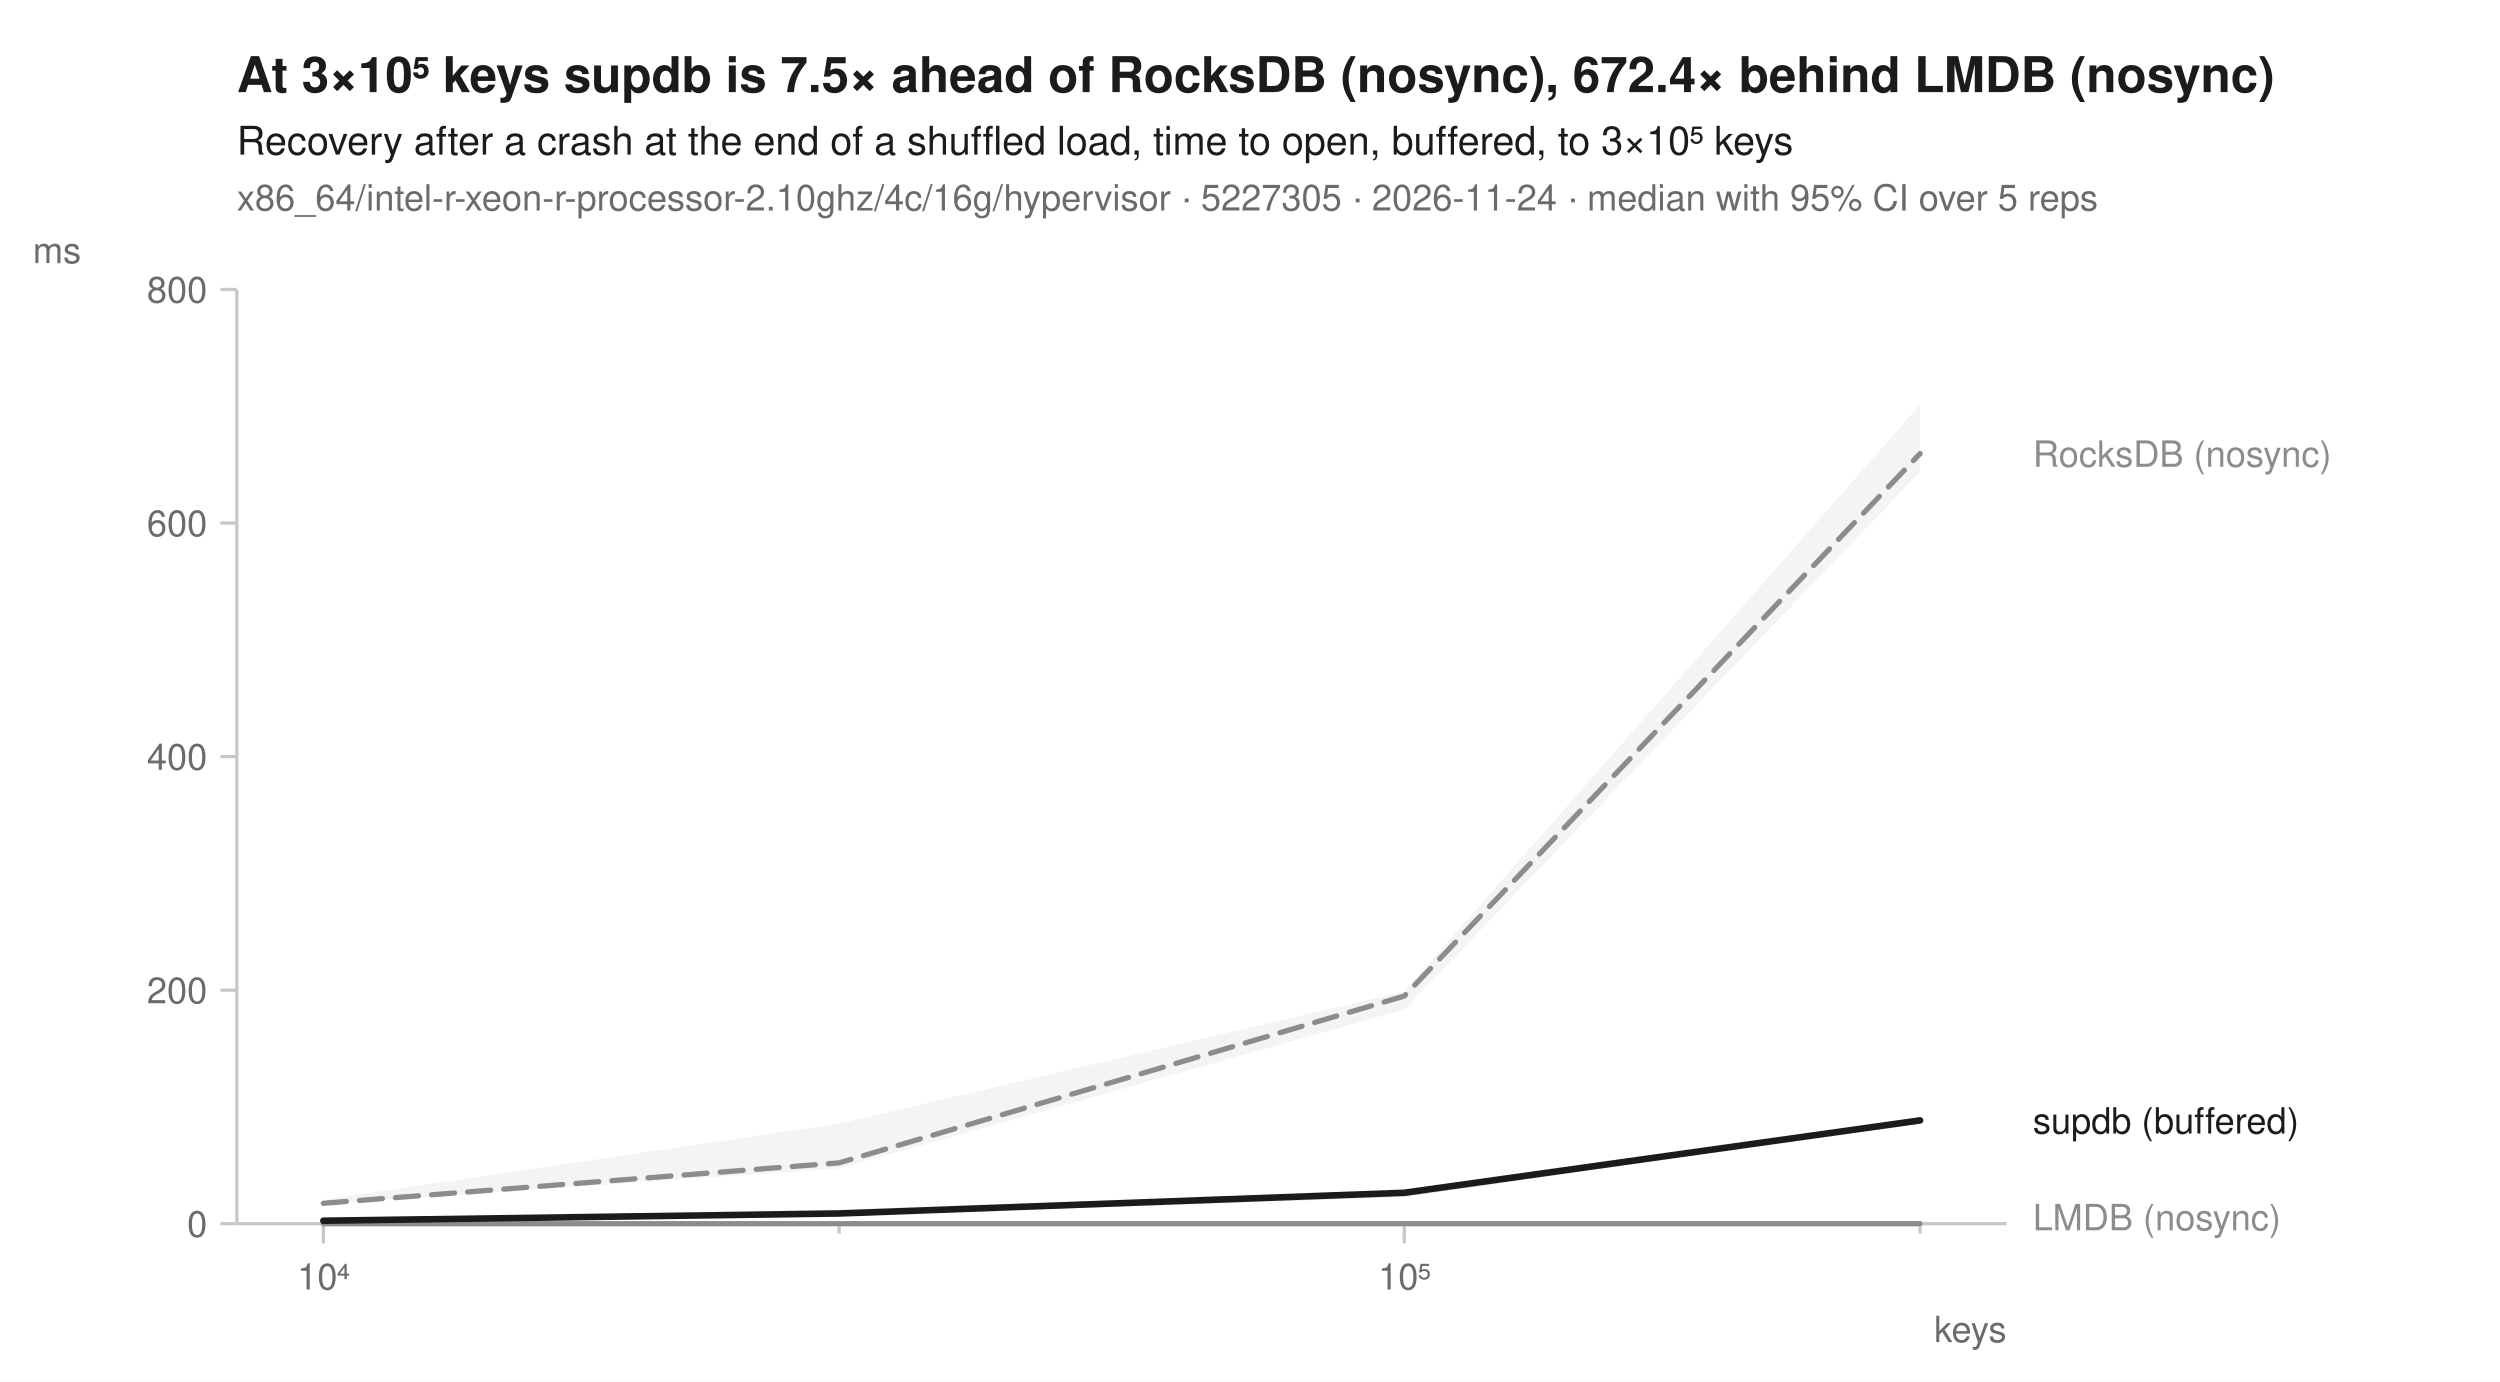
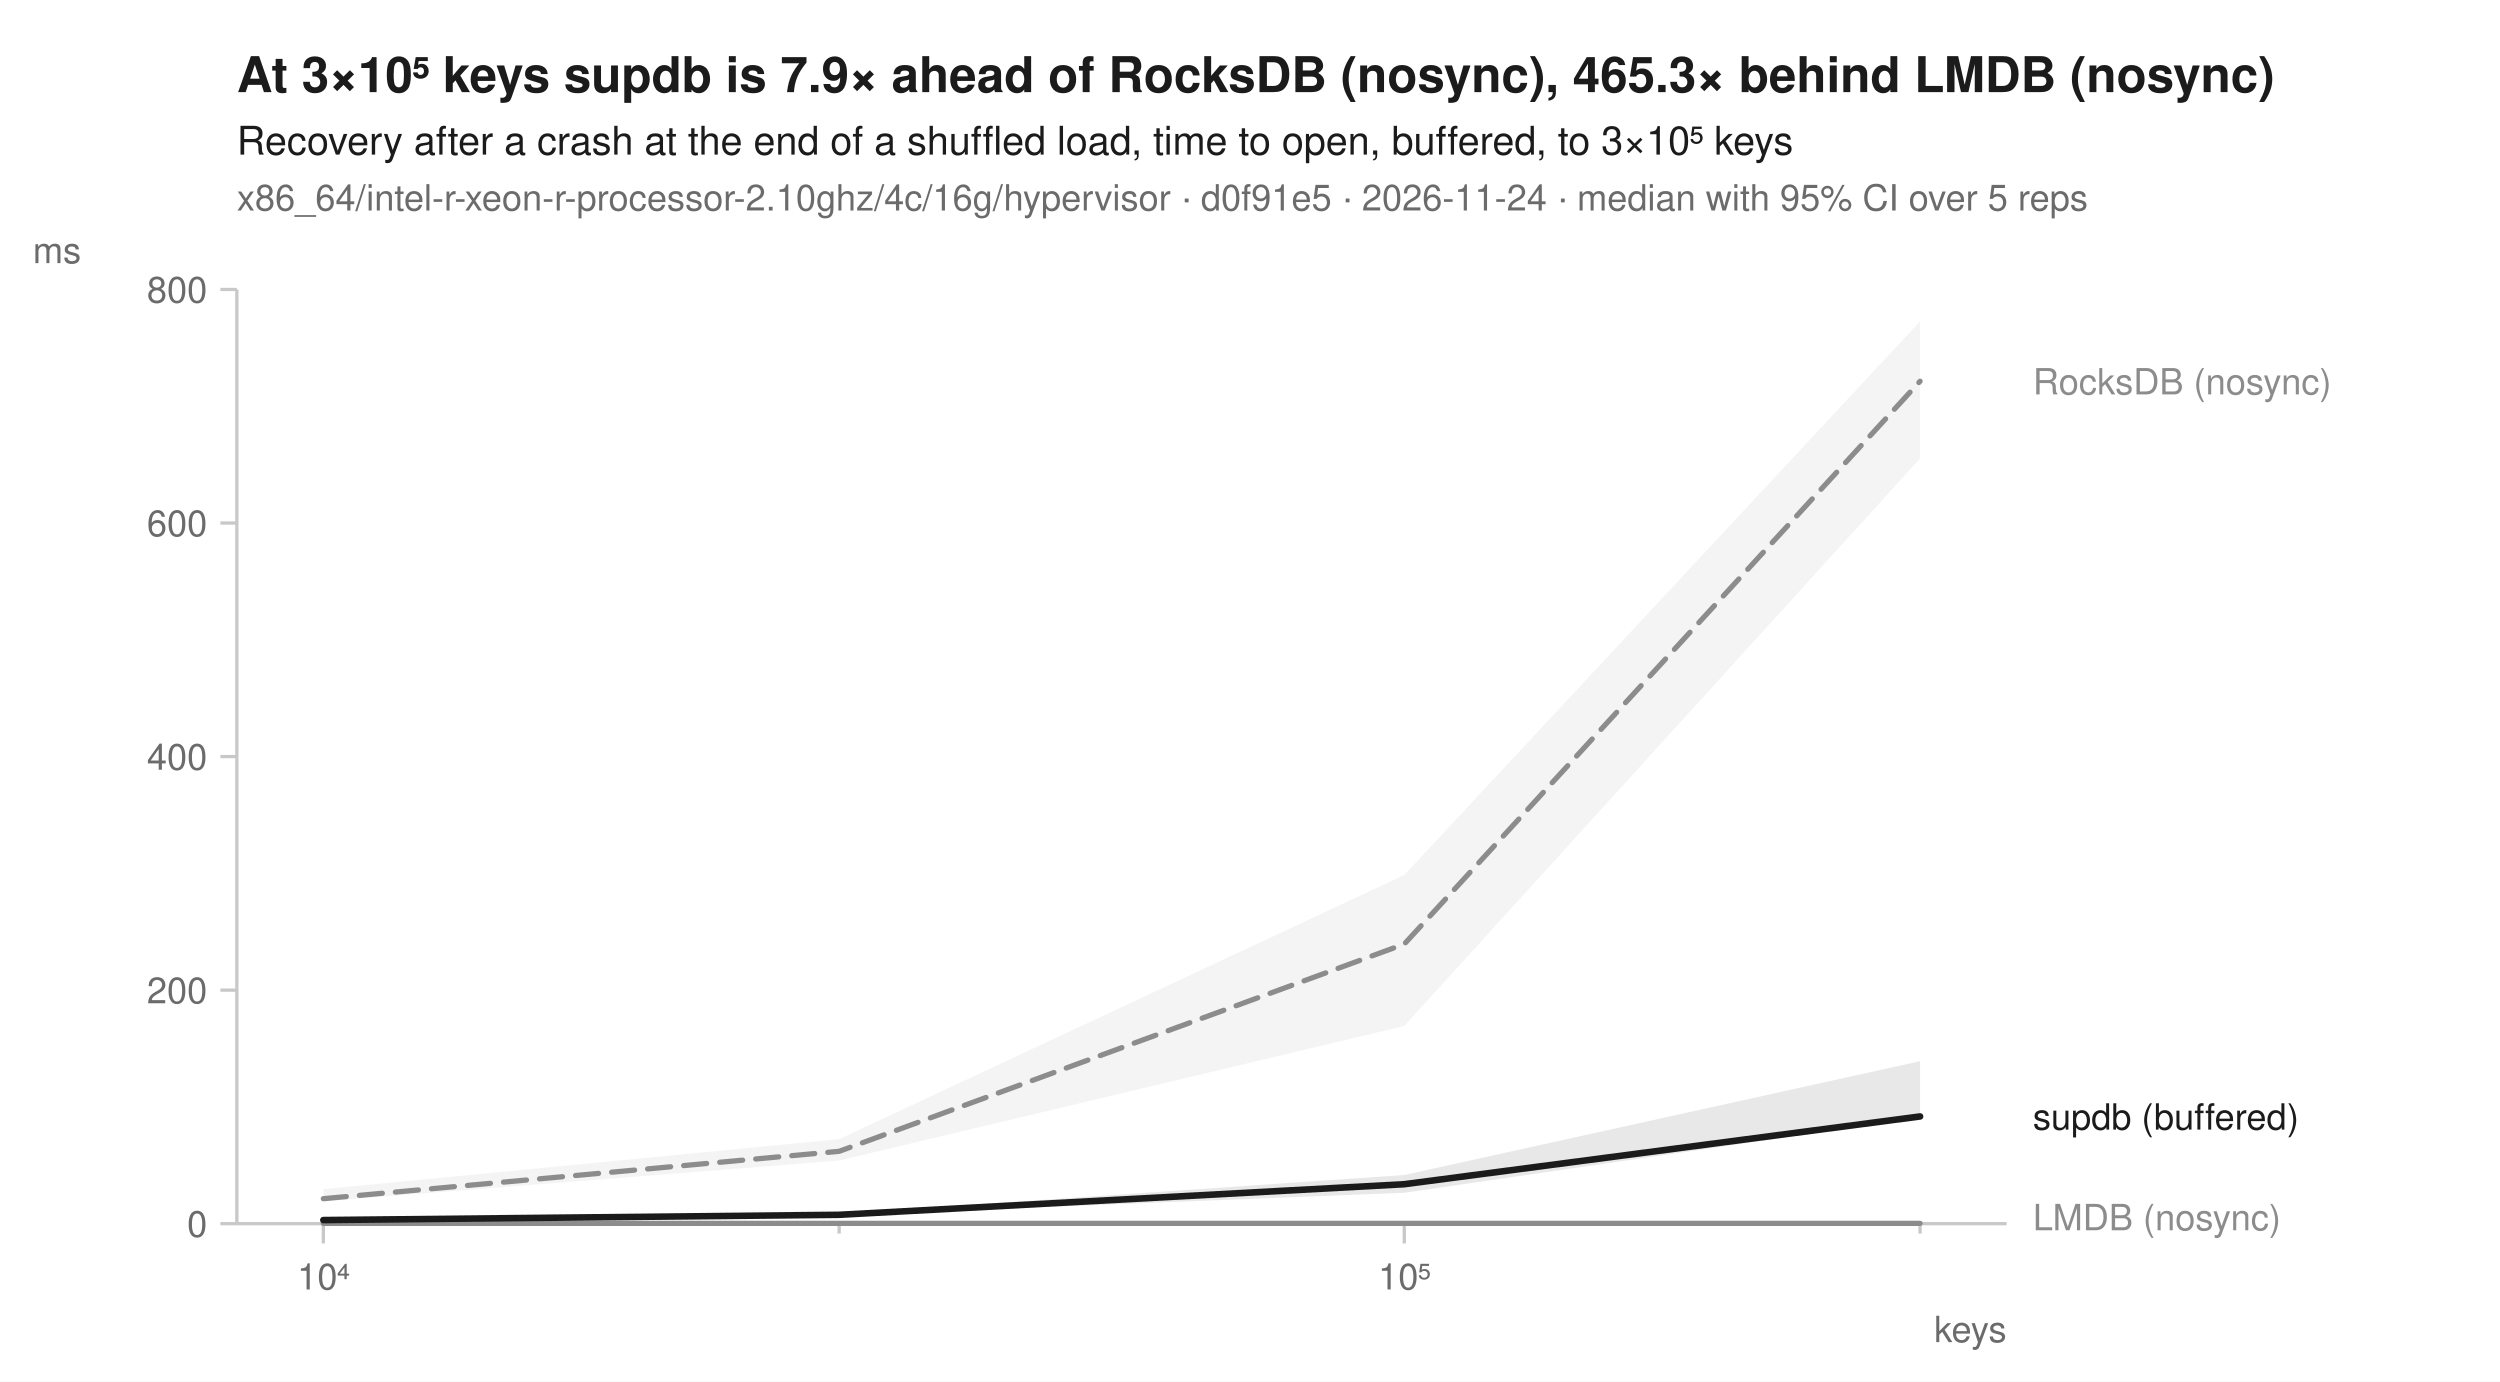
<svg xmlns="http://www.w3.org/2000/svg" width="760" height="420" viewBox="0 0 760 420" font-family="-apple-system, BlinkMacSystemFont, 'Segoe UI', Helvetica, Arial, sans-serif" fill="#1b1b1b">
  <rect width="760" height="420" fill="white" />
-   <text x="72" y="28" font-size="15" font-weight="600">At 3×10⁵ keys supdb is 7.5× ahead of RocksDB (nosync), 672.4× behind LMDB (nosync)</text>
+   <text x="72" y="28" font-size="15" font-weight="600">At 3×10⁵ keys supdb is 7.9× ahead of RocksDB (nosync), 465.3× behind LMDB (nosync)</text>
  <text x="72" y="47" font-size="12">Recovery after a crash at the end of a shuffled load, time to open, buffered, to 3×10⁵ keys</text>
-   <text x="72" y="64" font-size="11" fill="#6b6b6b">x86_64/intel-r-xeon-r-processor-2.10ghz/4c/16g/hypervisor · 5227305 · 2026-11-24 · median with 95% CI over 5 reps</text>
+   <text x="72" y="64" font-size="11" fill="#6b6b6b">x86_64/intel-r-xeon-r-processor-2.10ghz/4c/16g/hypervisor · d0f91e5 · 2026-11-24 · median with 95% CI over 5 reps</text>
  <line x1="72" y1="372" x2="610" y2="372" stroke="#c8c8c8" stroke-width="1" />
  <line x1="72" y1="88" x2="72" y2="372" stroke="#c8c8c8" stroke-width="1" />
  <line x1="98.3" y1="372" x2="98.3" y2="378" stroke="#c8c8c8" stroke-width="1" />
  <text x="98.3" y="392" font-size="11" text-anchor="middle" fill="#6b6b6b">10⁴</text>
  <line x1="255.1" y1="372" x2="255.1" y2="375" stroke="#c8c8c8" stroke-width="1" />
  <line x1="426.9" y1="372" x2="426.9" y2="378" stroke="#c8c8c8" stroke-width="1" />
  <text x="426.9" y="392" font-size="11" text-anchor="middle" fill="#6b6b6b">10⁵</text>
  <line x1="583.7" y1="372" x2="583.7" y2="375" stroke="#c8c8c8" stroke-width="1" />
  <text x="610" y="408" font-size="11" text-anchor="end" fill="#6b6b6b">keys</text>
  <line x1="67" y1="372.0" x2="72" y2="372.0" stroke="#c8c8c8" stroke-width="1" />
  <text x="63" y="376.0" font-size="11" text-anchor="end" fill="#6b6b6b">0</text>
  <line x1="67" y1="301.0" x2="72" y2="301.0" stroke="#c8c8c8" stroke-width="1" />
  <text x="63" y="305.0" font-size="11" text-anchor="end" fill="#6b6b6b">200</text>
  <line x1="67" y1="230.0" x2="72" y2="230.0" stroke="#c8c8c8" stroke-width="1" />
  <text x="63" y="234.0" font-size="11" text-anchor="end" fill="#6b6b6b">400</text>
  <line x1="67" y1="159.0" x2="72" y2="159.0" stroke="#c8c8c8" stroke-width="1" />
  <text x="63" y="163.0" font-size="11" text-anchor="end" fill="#6b6b6b">600</text>
  <line x1="67" y1="88.0" x2="72" y2="88.0" stroke="#c8c8c8" stroke-width="1" />
  <text x="63" y="92.0" font-size="11" text-anchor="end" fill="#6b6b6b">800</text>
  <text x="10" y="80" font-size="11" text-anchor="start" fill="#6b6b6b">ms</text>
-   <path d="M98.3,364.7 L255.1,341.6 L426.9,301.4 L583.7,123.0 L583.7,143.5 L426.9,306.9 L255.1,355.2 L98.3,366.0 Z" fill="#8c8c8c" fill-opacity="0.10" />
-   <path d="M98.3,371.9 L255.1,371.6 L426.9,372.0 L583.7,371.9 L583.7,372.0 L426.9,372.0 L255.1,372.0 L98.3,372.0 Z" fill="#8c8c8c" fill-opacity="0.10" />
-   <path d="M98.3,370.8 L255.1,367.7 L426.9,361.9 L583.7,340.1 L583.7,341.4 L426.9,363.9 L255.1,369.6 L98.3,371.1 Z" fill="#1b1b1b" fill-opacity="0.10" />
-   <path d="M98.3,365.8 L255.1,353.5 L426.9,302.8 L583.7,137.9 " fill="none" stroke="#8c8c8c" stroke-width="1.6" stroke-linejoin="round" stroke-linecap="round" stroke-dasharray="7,4" />
-   <path d="M98.3,372.0 L255.1,372.0 L426.9,372.0 L583.7,372.0 " fill="none" stroke="#8c8c8c" stroke-width="1.6" stroke-linejoin="round" stroke-linecap="round" />
-   <path d="M98.3,371.1 L255.1,368.9 L426.9,362.6 L583.7,340.6 " fill="none" stroke="#1b1b1b" stroke-width="2" stroke-linejoin="round" stroke-linecap="round" />
-   <text x="618.0" y="141.9" font-size="11" fill="#8c8c8c">RocksDB (nosync)</text>
-   <text x="618.0" y="344.6" font-size="11" fill="#1b1b1b">supdb (buffered)</text>
+   <path d="M98.3,361.5 L255.1,346.3 L426.9,266.0 L583.7,97.7 L583.7,139.4 L426.9,311.9 L255.1,352.8 L98.3,365.2 Z" fill="#8c8c8c" fill-opacity="0.10" />
+   <path d="M98.3,371.9 L255.1,371.9 L426.9,371.6 L583.7,371.9 L583.7,371.9 L426.9,372.0 L255.1,372.0 L98.3,372.0 Z" fill="#8c8c8c" fill-opacity="0.10" />
+   <path d="M98.3,370.5 L255.1,369.0 L426.9,357.2 L583.7,322.6 L583.7,339.8 L426.9,362.6 L255.1,369.4 L98.3,370.9 Z" fill="#1b1b1b" fill-opacity="0.10" />
+   <path d="M98.3,364.4 L255.1,350.0 L426.9,287.0 L583.7,115.9 " fill="none" stroke="#8c8c8c" stroke-width="1.6" stroke-linejoin="round" stroke-linecap="round" stroke-dasharray="7,4" />
+   <path d="M98.3,371.9 L255.1,371.9 L426.9,371.9 L583.7,371.9 " fill="none" stroke="#8c8c8c" stroke-width="1.6" stroke-linejoin="round" stroke-linecap="round" />
+   <path d="M98.3,370.9 L255.1,369.3 L426.9,360.0 L583.7,339.4 " fill="none" stroke="#1b1b1b" stroke-width="2" stroke-linejoin="round" stroke-linecap="round" />
+   <text x="618.0" y="119.9" font-size="11" fill="#8c8c8c">RocksDB (nosync)</text>
+   <text x="618.0" y="343.4" font-size="11" fill="#1b1b1b">supdb (buffered)</text>
  <text x="618.0" y="374.0" font-size="11" fill="#8c8c8c">LMDB (nosync)</text>
</svg>
